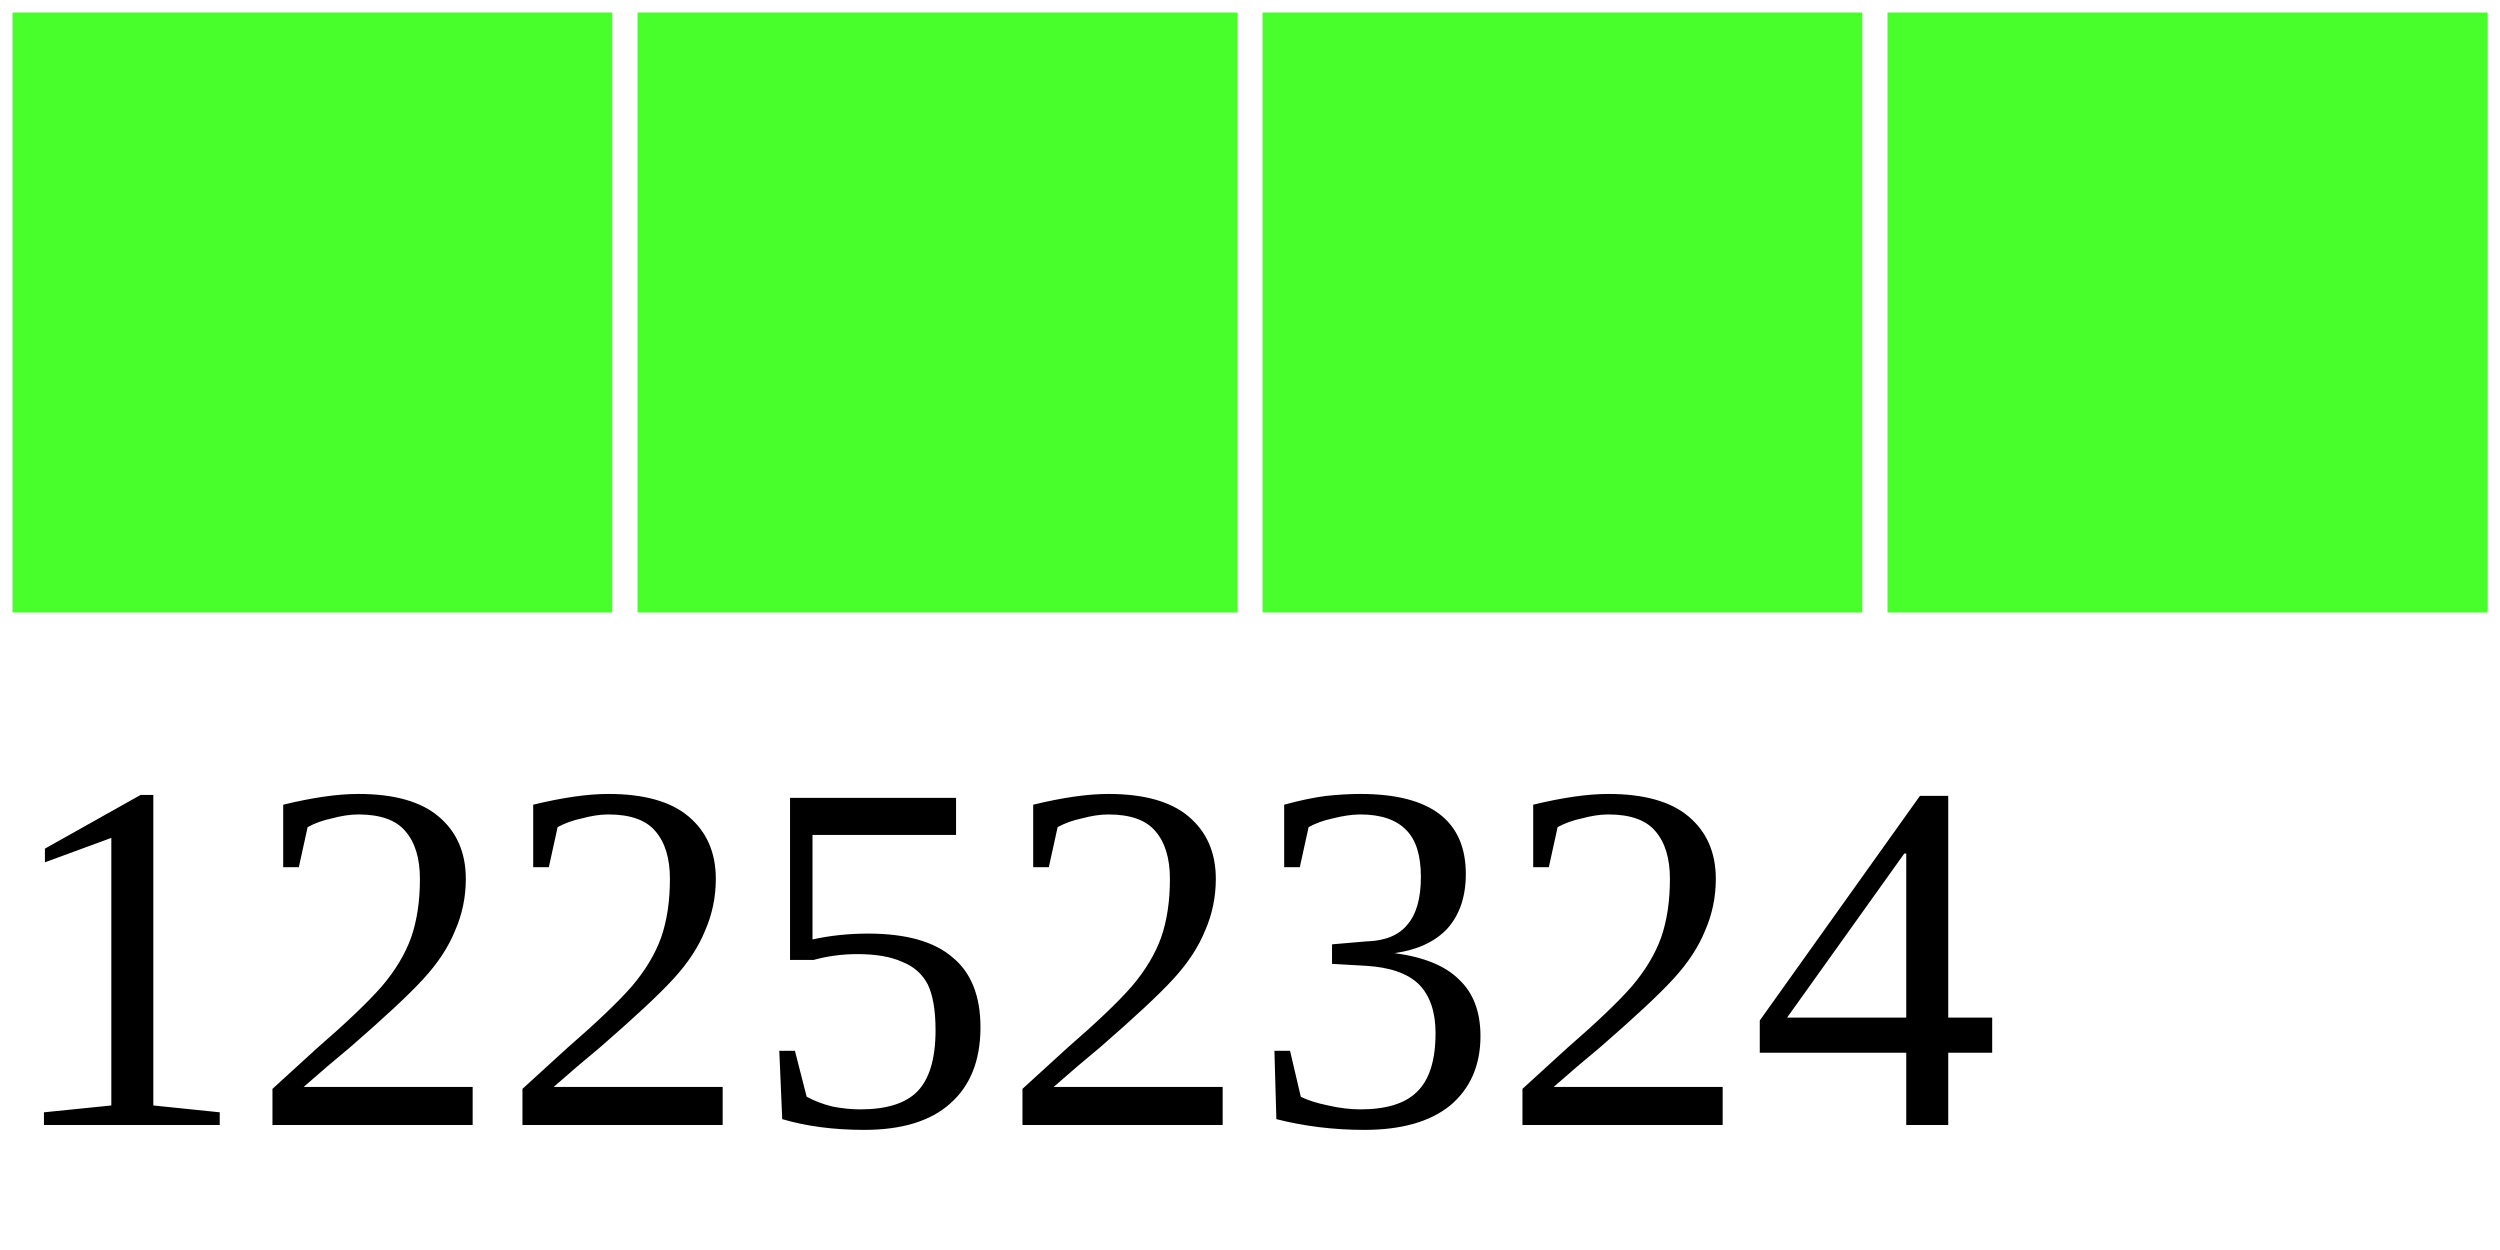
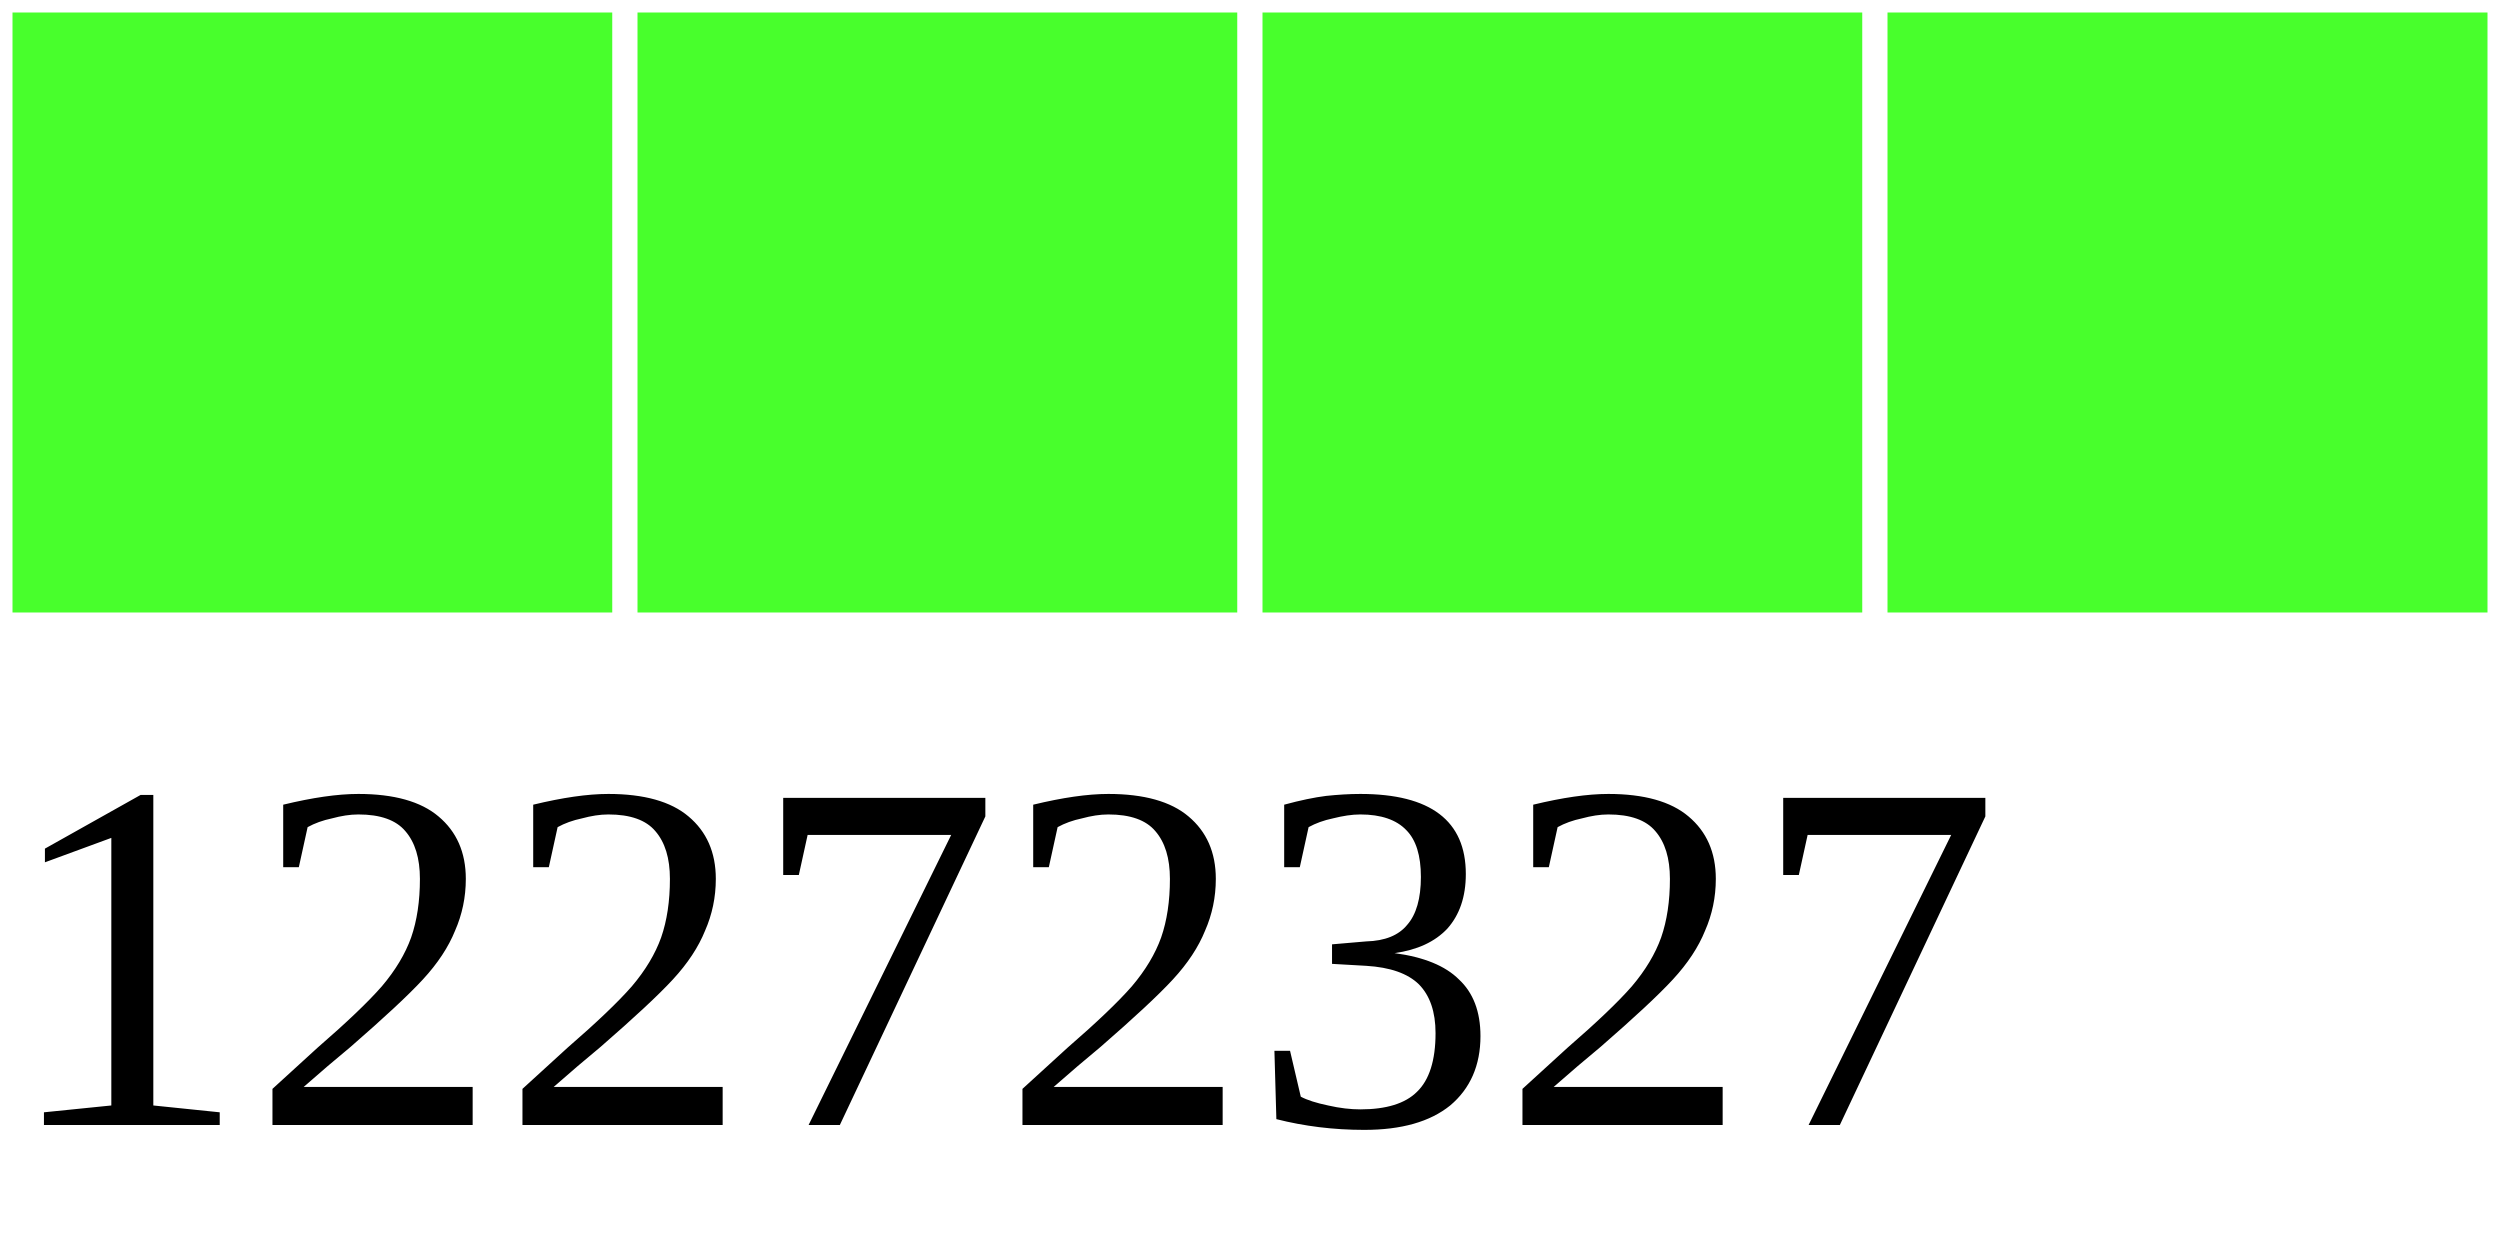
<svg xmlns="http://www.w3.org/2000/svg" width="40" height="20">
  <g>
    <rect width="10" height="10" style="fill:#48FF2C;stroke-width:0.4;stroke:rgb(255,255,255)" x="0" />
    <rect width="10" height="10" style="fill:#48FF2C;stroke-width:0.4;stroke:rgb(255,255,255)" x="10" />
    <rect width="10" height="10" style="fill:#48FF2C;stroke-width:0.4;stroke:rgb(255,255,255)" x="20" />
    <rect width="10" height="10" style="fill:#48FF2C;stroke-width:0.4;stroke:rgb(255,255,255)" x="30" />
-     <text x="0" y="18" fill="black" font-size="8">12252324</text>
+     <text x="0" y="18" fill="black" font-size="8">12272327</text>
  </g>
</svg>
